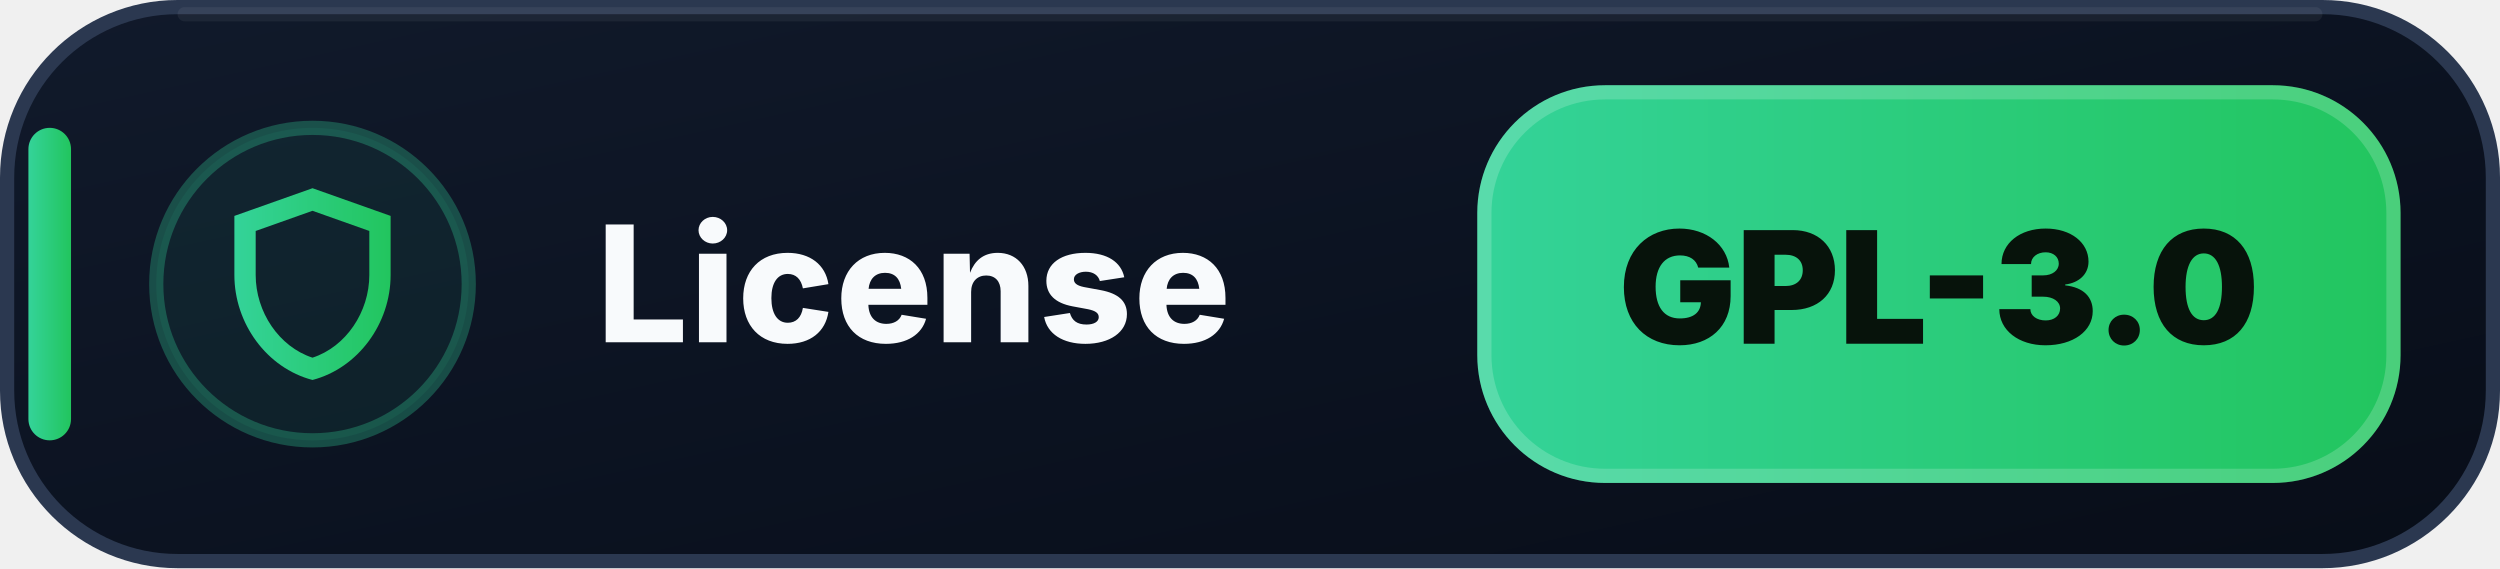
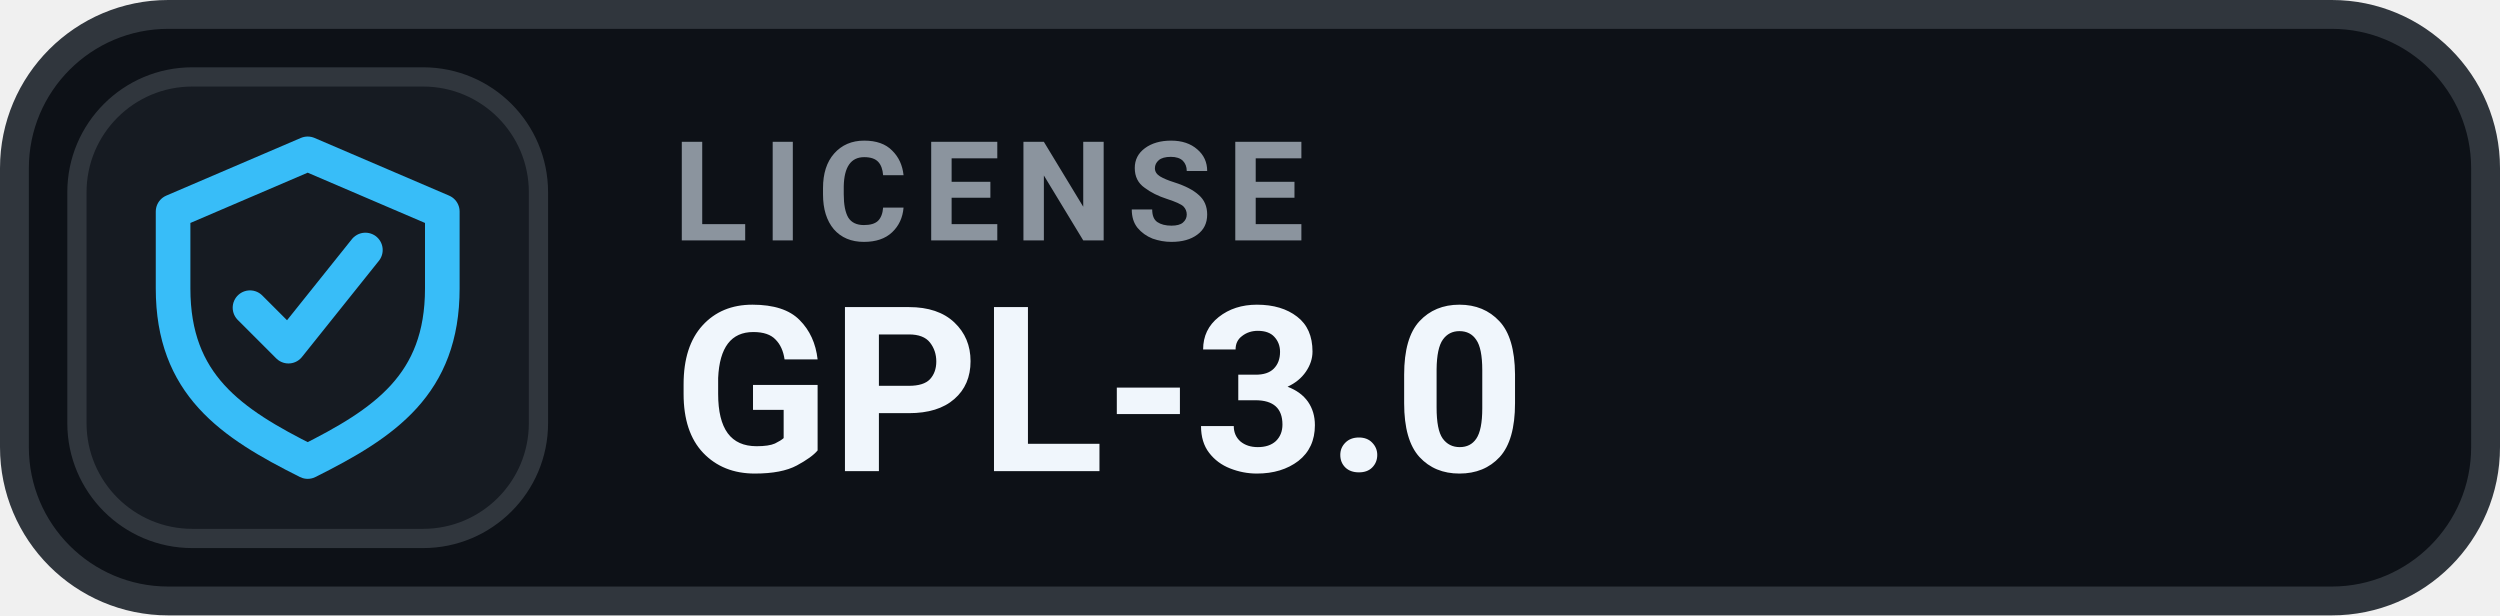
- <svg xmlns="http://www.w3.org/2000/svg" width="176" height="40" viewBox="0 0 176 40" role="img" aria-label="License: GPL-3.0">
-   <defs>
-     <linearGradient id="license-bg" x1="0" y1="0" x2="1" y2="1">
-       <stop offset="0" stop-color="#111A2B" />
-       <stop offset=".58" stop-color="#0B1220" />
-       <stop offset="1" stop-color="#080D18" />
-     </linearGradient>
-     <linearGradient id="license-accent" x1="0" y1="0" x2="1" y2="0">
-       <stop offset="0" stop-color="#34D399" />
-       <stop offset="1" stop-color="#22C55E" />
-     </linearGradient>
-   </defs>
-   <rect x=".5" y=".5" width="175" height="39" rx="12" fill="url(#license-bg)" stroke="#2B3850" />
-   <path d="M13 1h150" stroke="#FFFFFF" stroke-opacity=".055" stroke-linecap="round" />
-   <rect x="2" y="9" width="3" height="22" rx="1.5" fill="url(#license-accent)" />
-   <circle cx="22" cy="20" r="11" fill="#34D399" fill-opacity=".075" stroke="#34D399" stroke-opacity=".3" />
-   <g transform="translate(14 12)" fill="url(#license-accent)">
-     <path d="M8 1.25 2.5 3.2v4.16c0 3.42 2.29 6.55 5.5 7.39 3.21-.84 5.5-3.97 5.5-7.39V3.2L8 1.25Zm0 1.59 4 1.42v3.1c0 2.6-1.64 5.05-4 5.82-2.36-.77-4-3.22-4-5.82v-3.1l4-1.42Z" />
+ <svg xmlns="http://www.w3.org/2000/svg" width="130" height="32" viewBox="0 0 130 32" role="img" aria-label="LICENSE GPL-3.0">
+   <rect x=".75" y=".75" width="128.5" height="30.5" rx="8" fill="#0D1117" stroke="#30363D" stroke-width="1.5" />
+   <rect x="4" y="4" width="24" height="24" rx="6" fill="#161B22" stroke="#30363D" stroke-width="1" />
+   <g transform="translate(16 16)" style="color:#38BDF8;">
+     <path d="M0 -8 l7 3 v4 c0 5 -3 7 -7 9 -4 -2 -7 -4 -7 -9 v-4 Z" fill="none" stroke="currentColor" stroke-width="1.8" stroke-linejoin="round" />
+     <path d="M-3 0 l2 2 4 -5" fill="none" stroke="currentColor" stroke-width="1.8" stroke-linecap="round" stroke-linejoin="round" />
  </g>
-   <text x="42" y="24.1" fill="#F8FAFC" font-family="Segoe UI,Inter,Arial,sans-serif" font-size="11.4" font-weight="800" letter-spacing=".12">License</text>
-   <rect x="104" y="6" width="65" height="28" rx="9" fill="url(#license-accent)" />
-   <rect x="104.5" y="6.5" width="64" height="27" rx="8.5" fill="none" stroke="#FFFFFF" stroke-opacity=".18" />
-   <text x="136.5" y="24.2" text-anchor="middle" fill="#07130B" font-family="Segoe UI,Inter,Arial,sans-serif" font-size="11" font-weight="900">GPL-3.0</text>
+   <text x="35" y="12.5" fill="#8B949E" font-family="-apple-system,BlinkMacSystemFont,'Segoe UI',Roboto,Helvetica,Arial,sans-serif" font-size="7.2" font-weight="700" letter-spacing=".75">LICENSE</text>
+   <text x="35" y="24.5" fill="#F0F6FC" font-family="-apple-system,BlinkMacSystemFont,'Segoe UI',Roboto,Helvetica,Arial,sans-serif" font-size="12" font-weight="700">GPL-3.0</text>
</svg>
